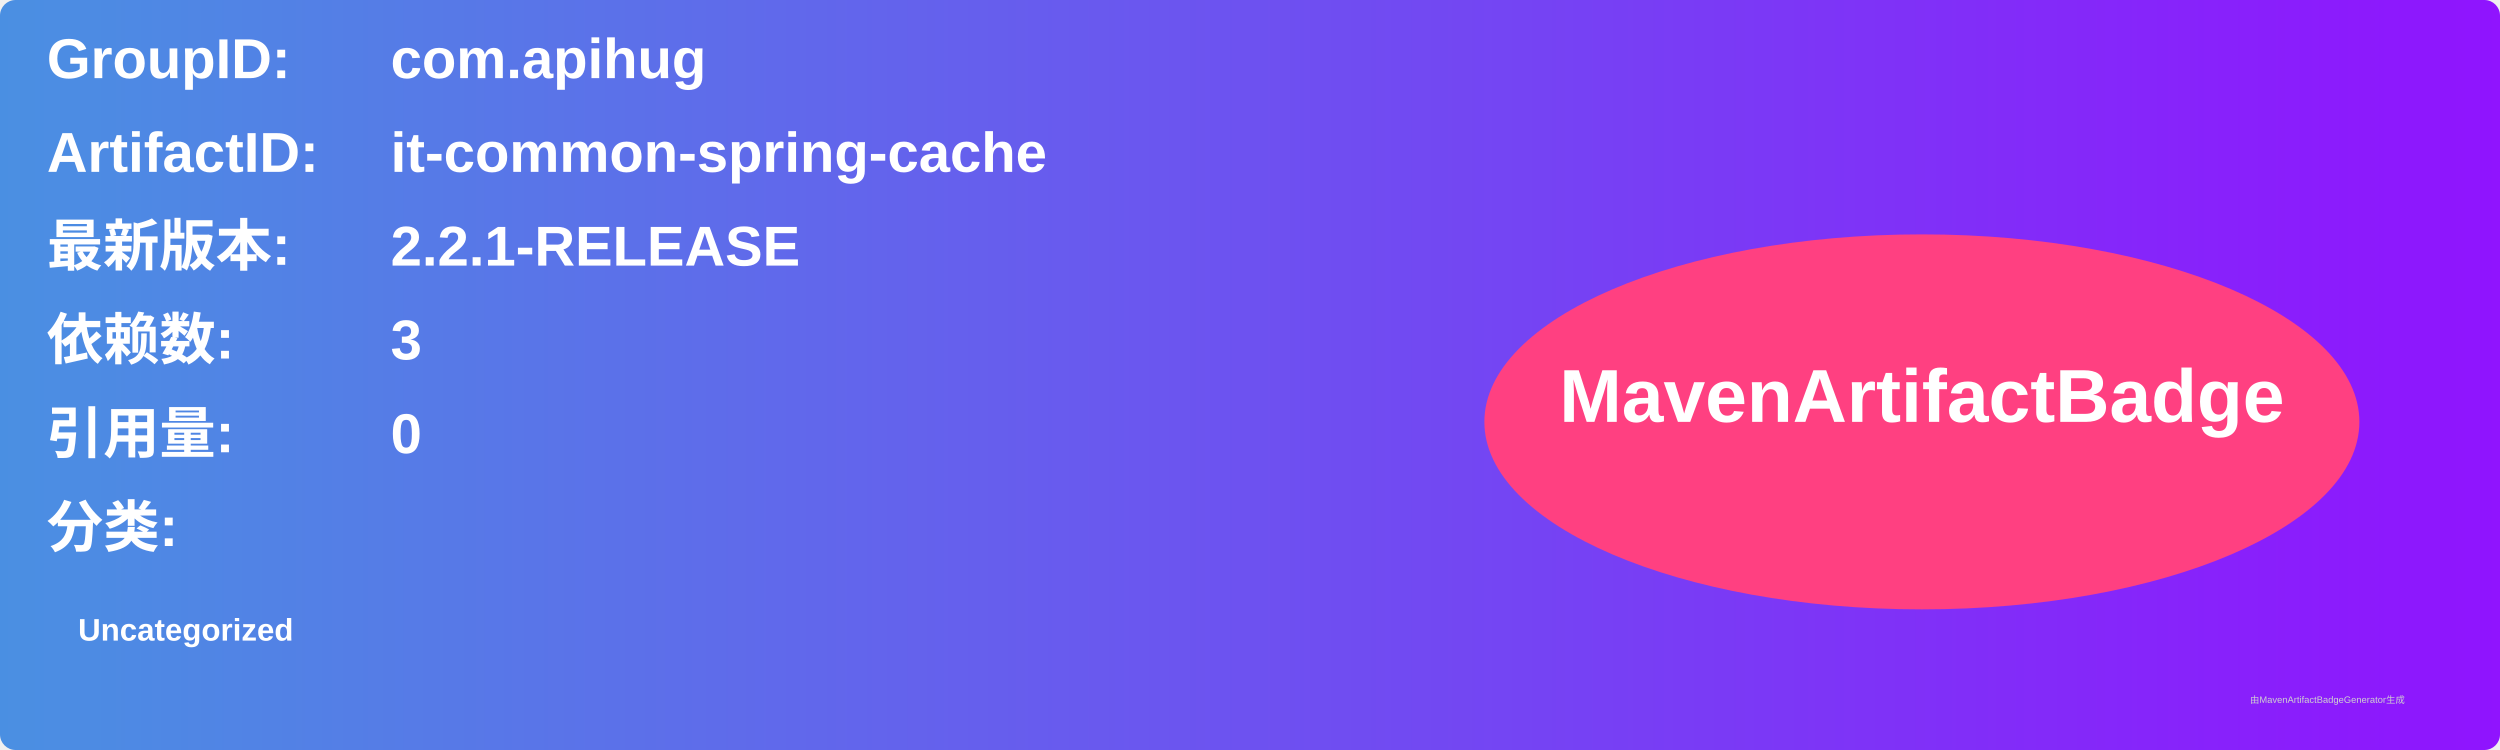
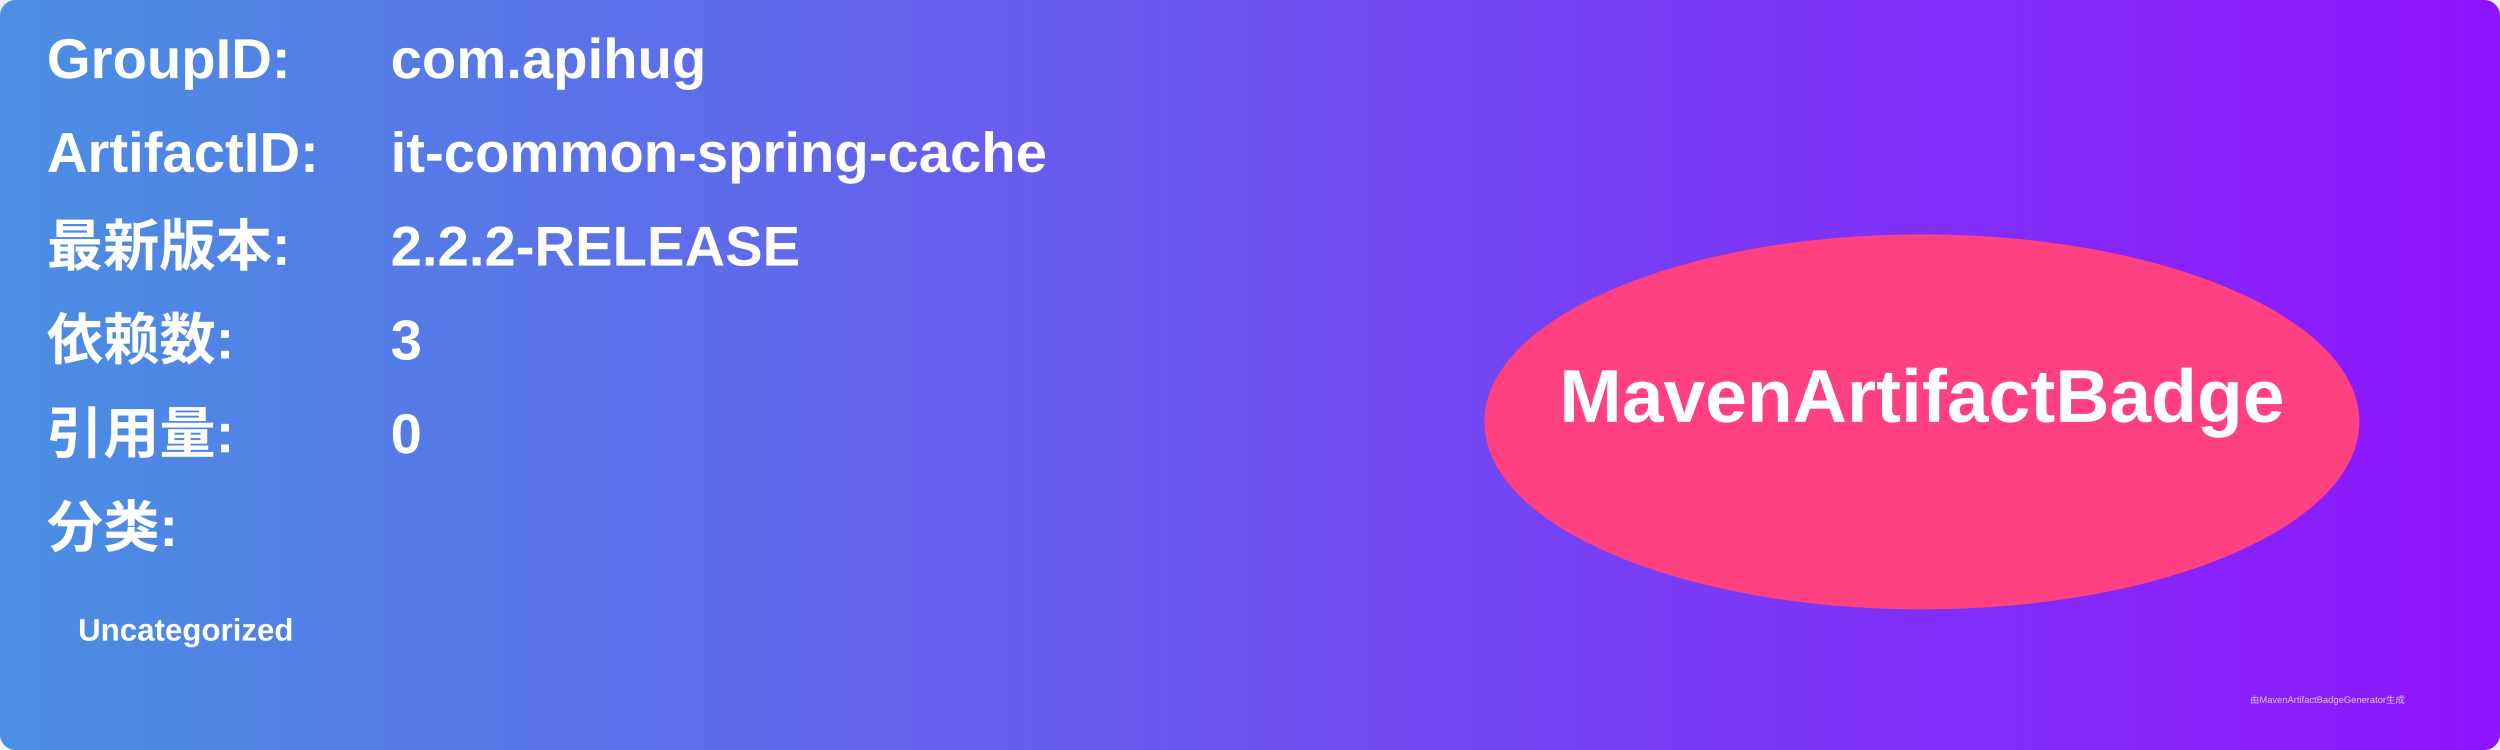
<svg xmlns="http://www.w3.org/2000/svg" width="800" height="240" viewBox="0 0 800 240">
  <linearGradient id="grad" x1="0%" y1="0%" x2="100%" y2="0%">
    <stop offset="0%" stop-color="#4a90e2" />
    <stop offset="100%" stop-color="#9013fe" />
  </linearGradient>
  <rect width="100%" height="100%" rx="5" ry="5" fill="url(#grad)" />
  <g transform="translate(15, 15)">
    <text x="0" y="10" font-family="Arial" font-size="18" fill="white" font-weight="bold" width="260">GroupID:</text>
    <text x="110" y="10" font-family="Arial" font-size="18" fill="white" font-weight="bold" width="460">com.apihug</text>
    <text x="0" y="40" font-family="Arial" font-size="18" fill="white" font-weight="bold" width="260">ArtifactID:</text>
    <text x="110" y="40" font-family="Arial" font-size="18" fill="white" font-weight="bold" width="460">it-common-spring-cache</text>
    <text x="0" y="70" font-family="Arial" font-size="18" fill="white" font-weight="bold">最新版本:</text>
    <text x="110" y="70" font-family="Arial" font-size="18" fill="white" font-weight="bold">
-       <tspan font-weight="bold">2.2.1-RELEASE</tspan>
+       <tspan font-weight="bold">2.2.2-RELEASE</tspan>
    </text>
    <text x="0" y="100" font-family="Arial" font-size="18" fill="white" font-weight="bold">依赖数: </text>
    <text x="110" y="100" font-family="Arial" font-size="18" fill="white">
      <tspan font-weight="bold">3</tspan>
    </text>
    <text x="0" y="130" font-family="Arial" font-size="18" fill="white" font-weight="bold">引用量: </text>
    <text x="110" y="130" font-family="Arial" font-size="18" fill="white">
      <tspan font-weight="bold">0</tspan>
    </text>
    <text x="0" y="160" font-family="Arial" font-size="18" fill="white" font-weight="bold">分类:</text>
    <text x="10" y="190" font-family="Arial" font-size="10" fill="white">
      <tspan font-weight="bold">Uncategorized</tspan>
    </text>
    <ellipse cx="600" cy="120" rx="140" ry="60" fill="#ff4081" />
    <text x="600" y="120" text-anchor="middle" font-family="Arial" font-size="24" fill="white" font-weight="bold">MavenArtifactBadge</text>
  </g>
  <text x="720" y="225" font-family="Arial" font-size="3" fill="#d0d0d0">由MavenArtifactBadgeGenerator生成</text>
</svg>
